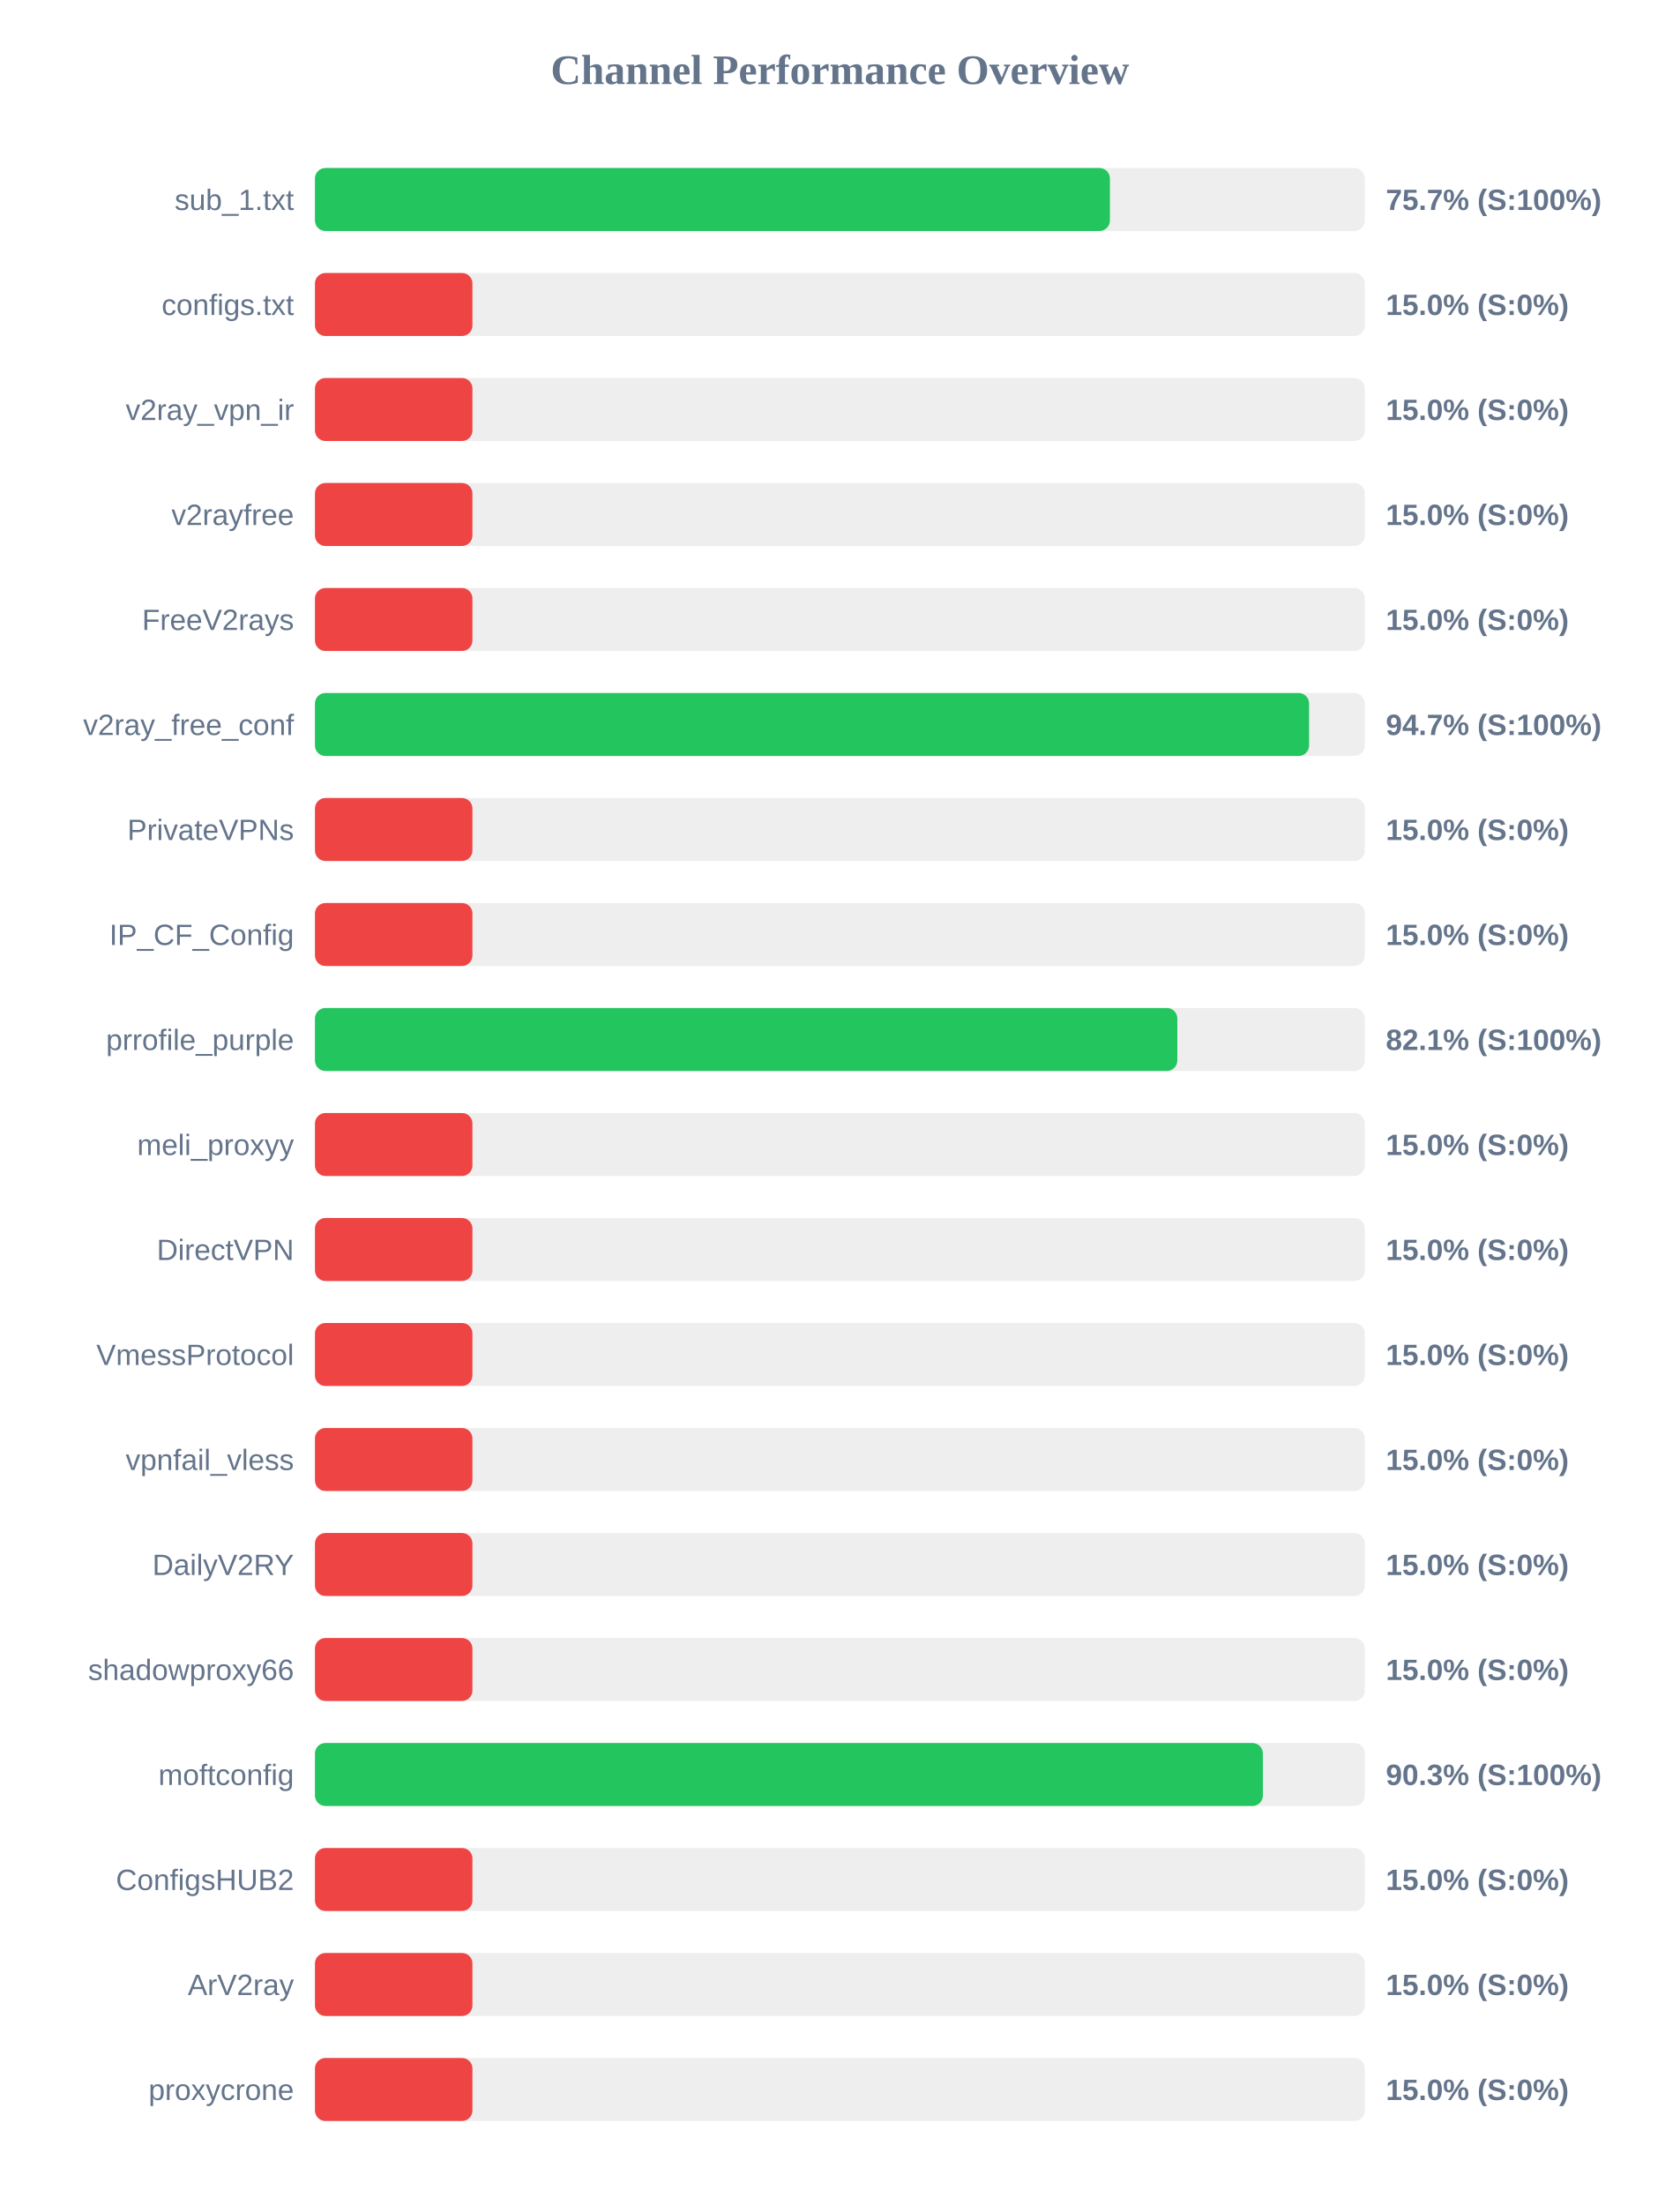
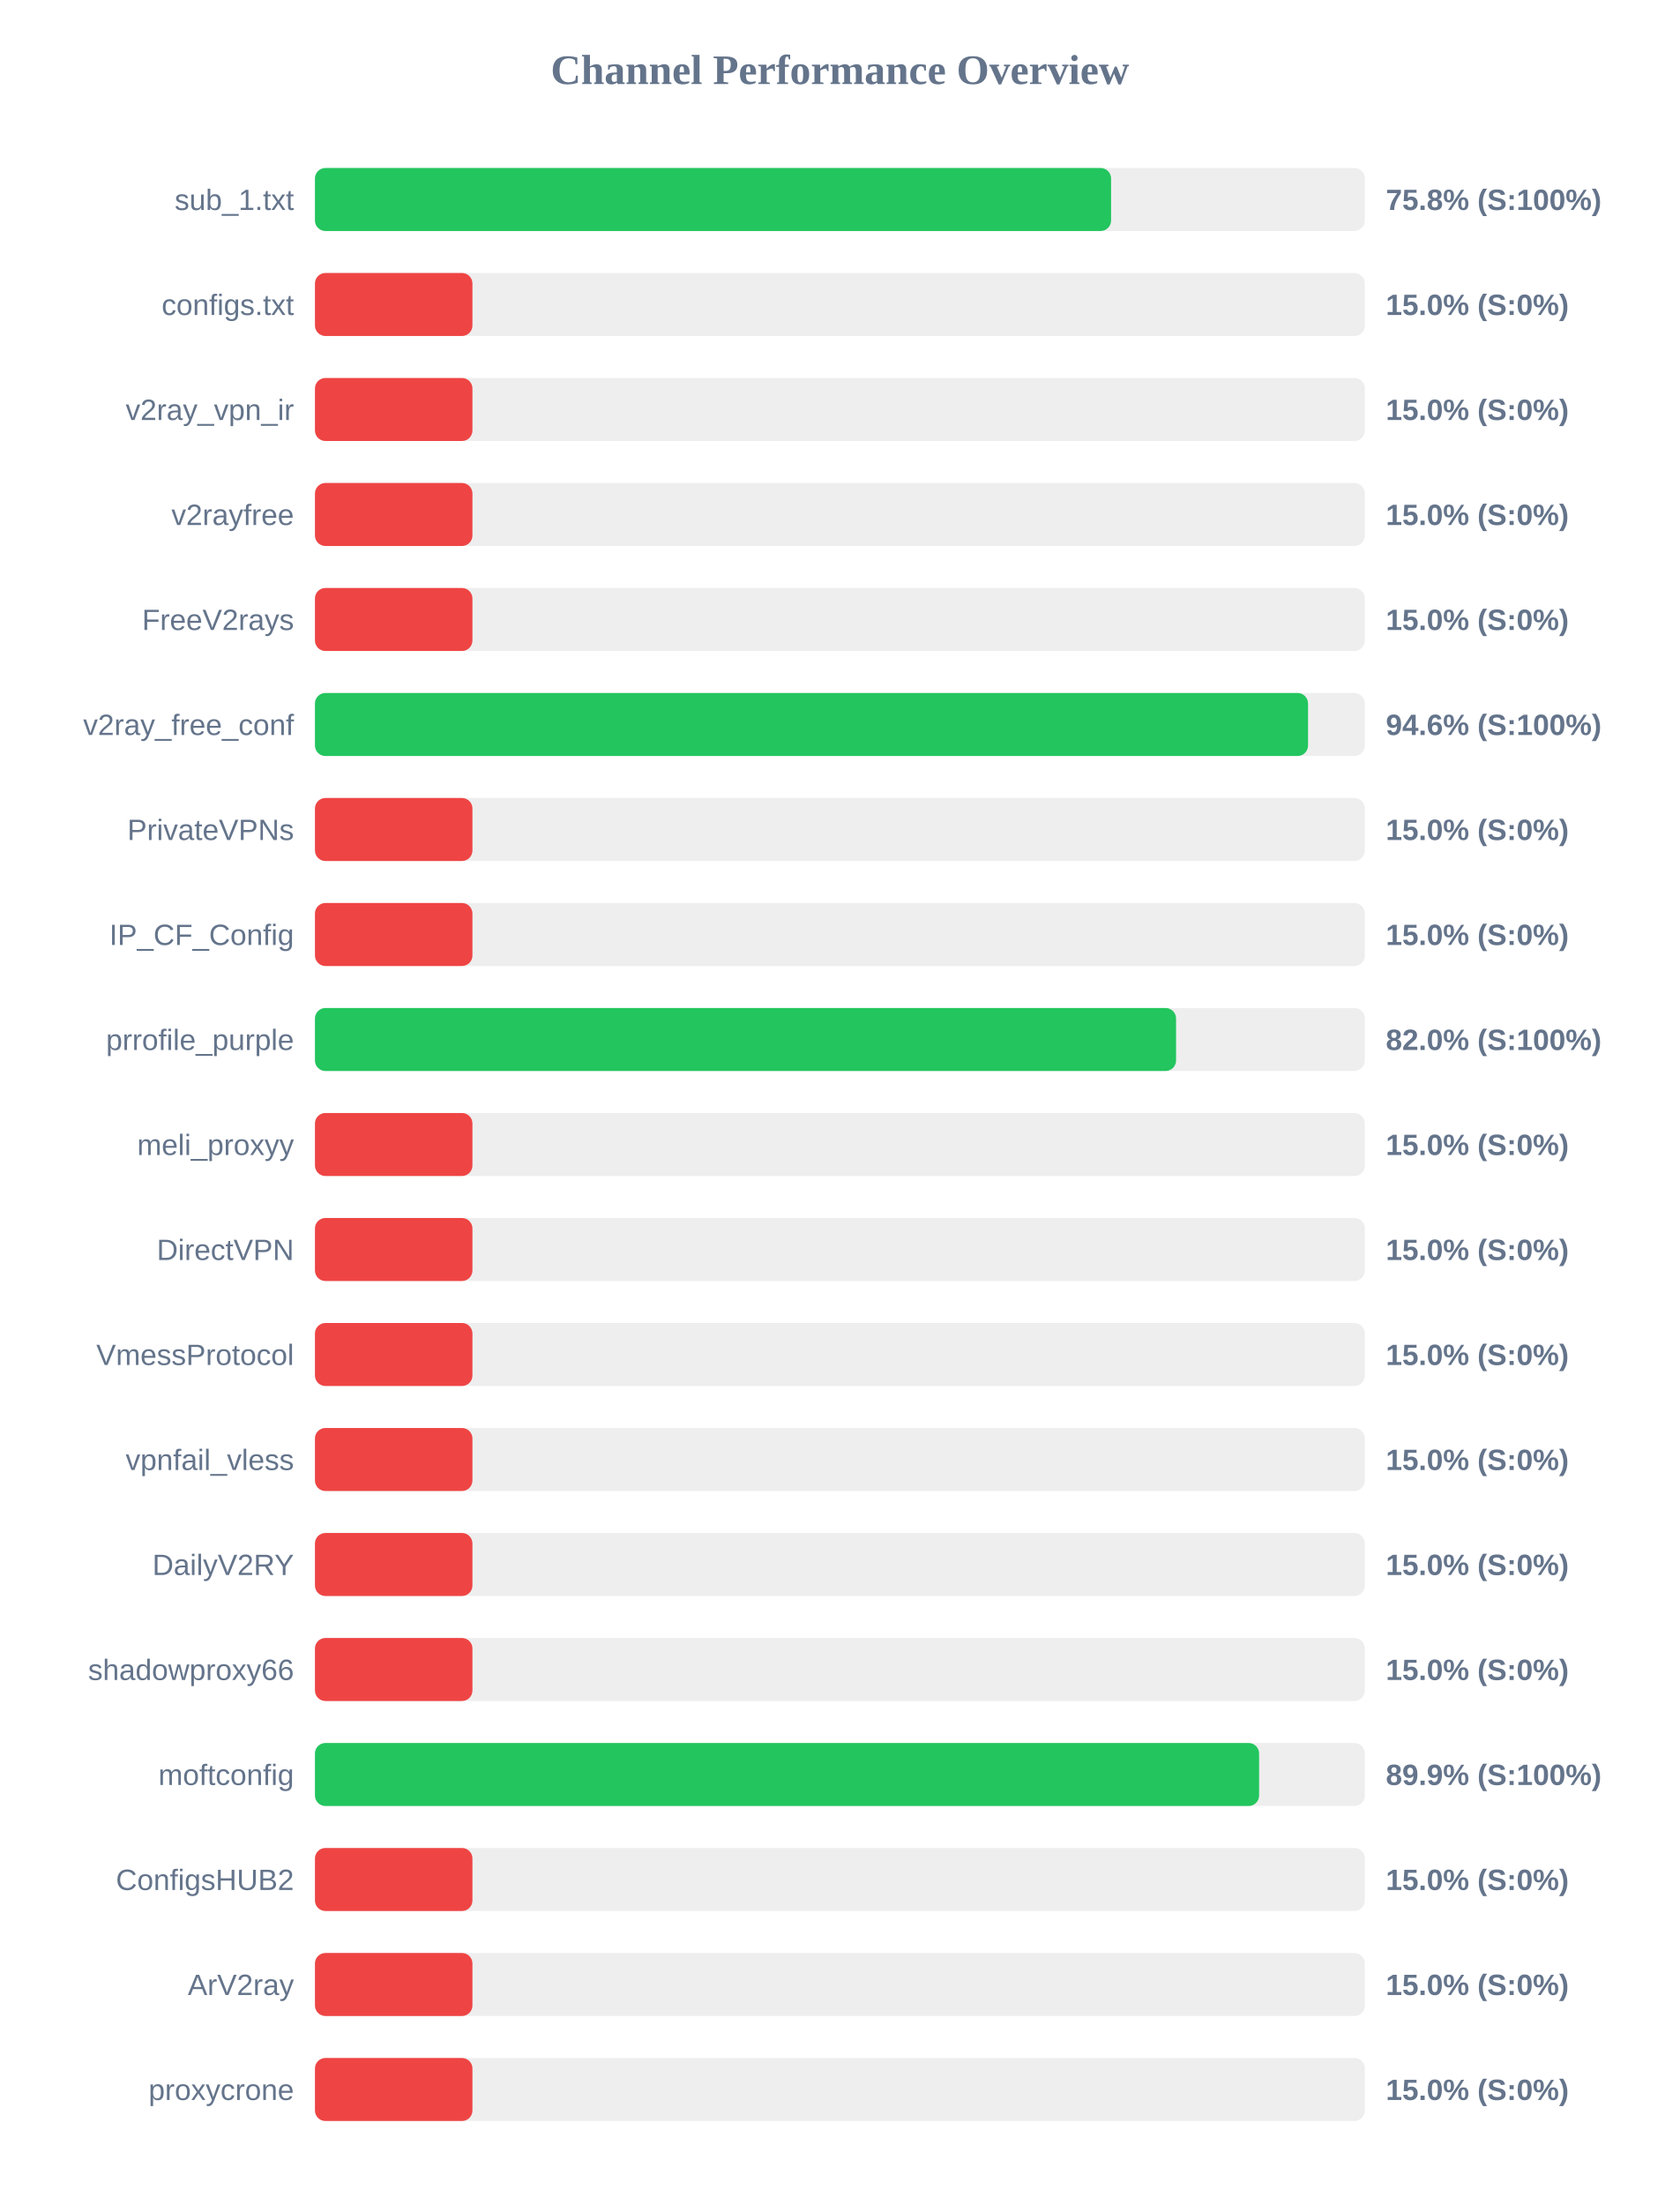
<svg xmlns="http://www.w3.org/2000/svg" width="800" height="1050" version="1.1">
  <style>
        .row { font: 14px Arial; fill: #64748b; }
        .score { font: bold 14px Arial; fill: #64748b; }
    </style>
  <text x="400" y="40" text-anchor="middle" font-size="20px" font-weight="bold" fill="#64748b">Channel Performance Overview</text>
  <rect x="150" y="80" width="500" height="30" fill="#eee" rx="5" />
-   <rect x="150" y="80" width="378.6" height="30" fill="#22c55e" rx="5" />
+   <rect x="150" y="80" width="379.15" height="30" fill="#22c55e" rx="5" />
  <text x="140" y="100" text-anchor="end" class="row">sub_1.txt</text>
-   <text x="660" y="100" text-anchor="start" class="score">75.7% (S:100%)</text>
+   <text x="660" y="100" text-anchor="start" class="score">75.8% (S:100%)</text>
  <rect x="150" y="130" width="500" height="30" fill="#eee" rx="5" />
  <rect x="150" y="130" width="75.0" height="30" fill="#ef4444" rx="5" />
  <text x="140" y="150" text-anchor="end" class="row">configs.txt</text>
  <text x="660" y="150" text-anchor="start" class="score">15.0% (S:0%)</text>
  <rect x="150" y="180" width="500" height="30" fill="#eee" rx="5" />
  <rect x="150" y="180" width="75.0" height="30" fill="#ef4444" rx="5" />
  <text x="140" y="200" text-anchor="end" class="row">v2ray_vpn_ir</text>
  <text x="660" y="200" text-anchor="start" class="score">15.0% (S:0%)</text>
  <rect x="150" y="230" width="500" height="30" fill="#eee" rx="5" />
  <rect x="150" y="230" width="75.0" height="30" fill="#ef4444" rx="5" />
  <text x="140" y="250" text-anchor="end" class="row">v2rayfree</text>
  <text x="660" y="250" text-anchor="start" class="score">15.0% (S:0%)</text>
  <rect x="150" y="280" width="500" height="30" fill="#eee" rx="5" />
  <rect x="150" y="280" width="75.0" height="30" fill="#ef4444" rx="5" />
  <text x="140" y="300" text-anchor="end" class="row">FreeV2rays</text>
  <text x="660" y="300" text-anchor="start" class="score">15.0% (S:0%)</text>
  <rect x="150" y="330" width="500" height="30" fill="#eee" rx="5" />
-   <rect x="150" y="330" width="473.45" height="30" fill="#22c55e" rx="5" />
+   <rect x="150" y="330" width="472.95" height="30" fill="#22c55e" rx="5" />
  <text x="140" y="350" text-anchor="end" class="row">v2ray_free_conf</text>
-   <text x="660" y="350" text-anchor="start" class="score">94.7% (S:100%)</text>
+   <text x="660" y="350" text-anchor="start" class="score">94.6% (S:100%)</text>
  <rect x="150" y="380" width="500" height="30" fill="#eee" rx="5" />
  <rect x="150" y="380" width="75.0" height="30" fill="#ef4444" rx="5" />
  <text x="140" y="400" text-anchor="end" class="row">PrivateVPNs</text>
  <text x="660" y="400" text-anchor="start" class="score">15.0% (S:0%)</text>
  <rect x="150" y="430" width="500" height="30" fill="#eee" rx="5" />
  <rect x="150" y="430" width="75.0" height="30" fill="#ef4444" rx="5" />
  <text x="140" y="450" text-anchor="end" class="row">IP_CF_Config</text>
  <text x="660" y="450" text-anchor="start" class="score">15.0% (S:0%)</text>
  <rect x="150" y="480" width="500" height="30" fill="#eee" rx="5" />
-   <rect x="150" y="480" width="410.7" height="30" fill="#22c55e" rx="5" />
+   <rect x="150" y="480" width="410.1" height="30" fill="#22c55e" rx="5" />
  <text x="140" y="500" text-anchor="end" class="row">prrofile_purple</text>
-   <text x="660" y="500" text-anchor="start" class="score">82.1% (S:100%)</text>
+   <text x="660" y="500" text-anchor="start" class="score">82.0% (S:100%)</text>
  <rect x="150" y="530" width="500" height="30" fill="#eee" rx="5" />
  <rect x="150" y="530" width="75.0" height="30" fill="#ef4444" rx="5" />
  <text x="140" y="550" text-anchor="end" class="row">meli_proxyy</text>
  <text x="660" y="550" text-anchor="start" class="score">15.0% (S:0%)</text>
  <rect x="150" y="580" width="500" height="30" fill="#eee" rx="5" />
  <rect x="150" y="580" width="75.0" height="30" fill="#ef4444" rx="5" />
  <text x="140" y="600" text-anchor="end" class="row">DirectVPN</text>
  <text x="660" y="600" text-anchor="start" class="score">15.0% (S:0%)</text>
  <rect x="150" y="630" width="500" height="30" fill="#eee" rx="5" />
  <rect x="150" y="630" width="75.0" height="30" fill="#ef4444" rx="5" />
  <text x="140" y="650" text-anchor="end" class="row">VmessProtocol</text>
  <text x="660" y="650" text-anchor="start" class="score">15.0% (S:0%)</text>
  <rect x="150" y="680" width="500" height="30" fill="#eee" rx="5" />
  <rect x="150" y="680" width="75.0" height="30" fill="#ef4444" rx="5" />
  <text x="140" y="700" text-anchor="end" class="row">vpnfail_vless</text>
  <text x="660" y="700" text-anchor="start" class="score">15.0% (S:0%)</text>
  <rect x="150" y="730" width="500" height="30" fill="#eee" rx="5" />
  <rect x="150" y="730" width="75.0" height="30" fill="#ef4444" rx="5" />
  <text x="140" y="750" text-anchor="end" class="row">DailyV2RY</text>
  <text x="660" y="750" text-anchor="start" class="score">15.0% (S:0%)</text>
  <rect x="150" y="780" width="500" height="30" fill="#eee" rx="5" />
  <rect x="150" y="780" width="75.0" height="30" fill="#ef4444" rx="5" />
  <text x="140" y="800" text-anchor="end" class="row">shadowproxy66</text>
  <text x="660" y="800" text-anchor="start" class="score">15.0% (S:0%)</text>
  <rect x="150" y="830" width="500" height="30" fill="#eee" rx="5" />
-   <rect x="150" y="830" width="451.45" height="30" fill="#22c55e" rx="5" />
+   <rect x="150" y="830" width="449.65" height="30" fill="#22c55e" rx="5" />
  <text x="140" y="850" text-anchor="end" class="row">moftconfig</text>
-   <text x="660" y="850" text-anchor="start" class="score">90.3% (S:100%)</text>
+   <text x="660" y="850" text-anchor="start" class="score">89.9% (S:100%)</text>
  <rect x="150" y="880" width="500" height="30" fill="#eee" rx="5" />
  <rect x="150" y="880" width="75.0" height="30" fill="#ef4444" rx="5" />
  <text x="140" y="900" text-anchor="end" class="row">ConfigsHUB2</text>
  <text x="660" y="900" text-anchor="start" class="score">15.0% (S:0%)</text>
  <rect x="150" y="930" width="500" height="30" fill="#eee" rx="5" />
  <rect x="150" y="930" width="75.0" height="30" fill="#ef4444" rx="5" />
  <text x="140" y="950" text-anchor="end" class="row">ArV2ray</text>
  <text x="660" y="950" text-anchor="start" class="score">15.0% (S:0%)</text>
  <rect x="150" y="980" width="500" height="30" fill="#eee" rx="5" />
  <rect x="150" y="980" width="75.0" height="30" fill="#ef4444" rx="5" />
  <text x="140" y="1000" text-anchor="end" class="row">proxycrone</text>
  <text x="660" y="1000" text-anchor="start" class="score">15.0% (S:0%)</text>
</svg>
